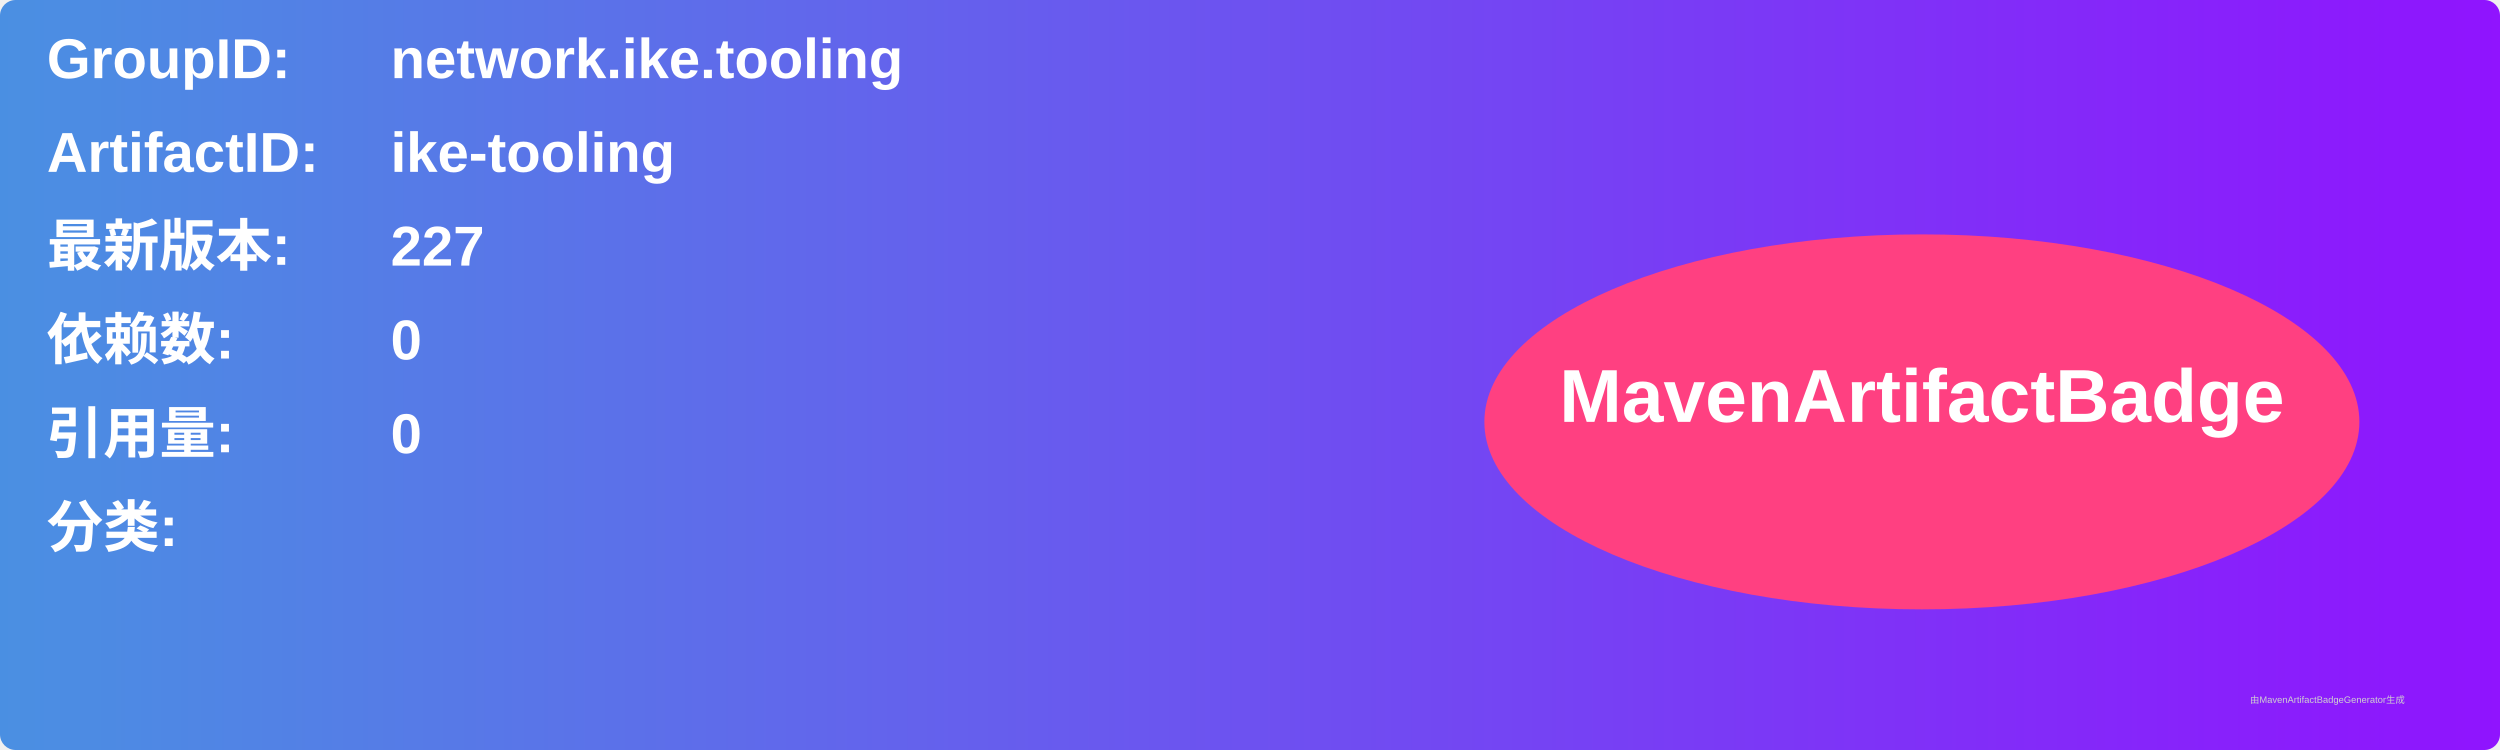
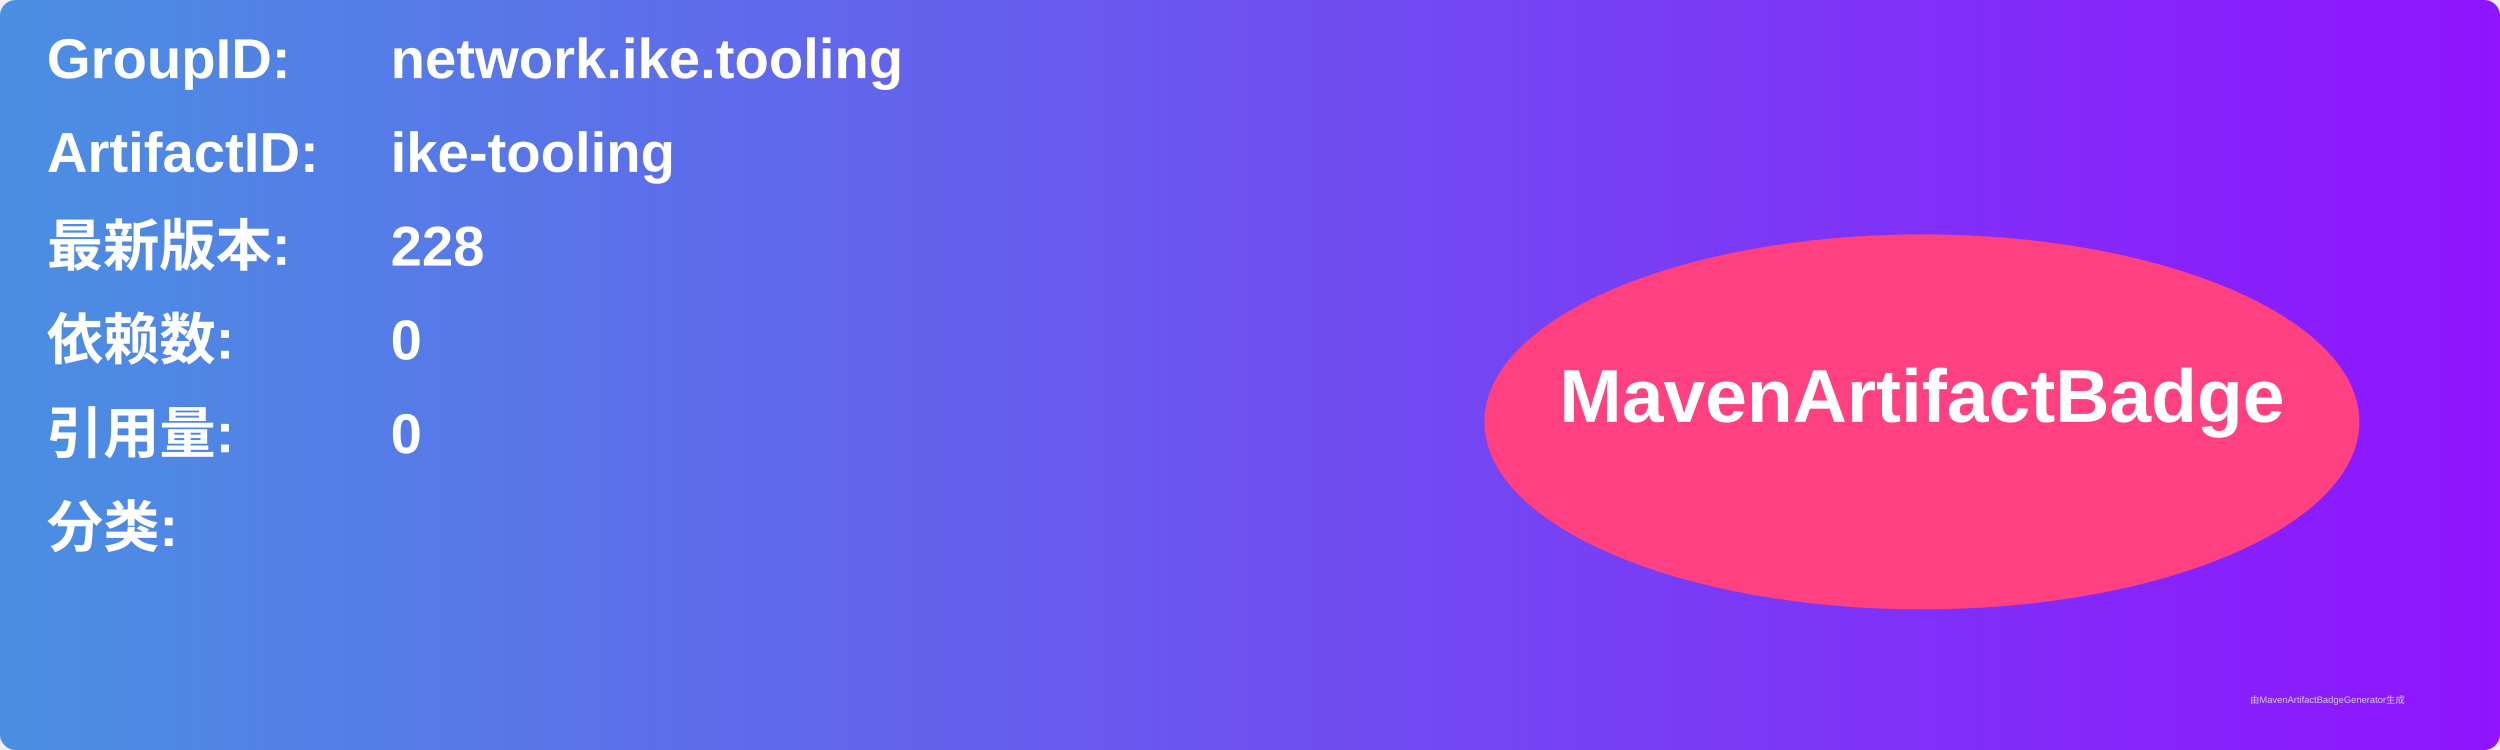
<svg xmlns="http://www.w3.org/2000/svg" width="800" height="240" viewBox="0 0 800 240">
  <linearGradient id="grad" x1="0%" y1="0%" x2="100%" y2="0%">
    <stop offset="0%" stop-color="#4a90e2" />
    <stop offset="100%" stop-color="#9013fe" />
  </linearGradient>
  <rect width="100%" height="100%" rx="5" ry="5" fill="url(#grad)" />
  <g transform="translate(15, 15)">
    <text x="0" y="10" font-family="Arial" font-size="18" fill="white" font-weight="bold" width="260">GroupID:</text>
    <text x="110" y="10" font-family="Arial" font-size="18" fill="white" font-weight="bold" width="460">network.ike.tooling</text>
    <text x="0" y="40" font-family="Arial" font-size="18" fill="white" font-weight="bold" width="260">ArtifactID:</text>
    <text x="110" y="40" font-family="Arial" font-size="18" fill="white" font-weight="bold" width="460">ike-tooling</text>
    <text x="0" y="70" font-family="Arial" font-size="18" fill="white" font-weight="bold">最新版本:</text>
    <text x="110" y="70" font-family="Arial" font-size="18" fill="white" font-weight="bold">
-       <tspan font-weight="bold">227</tspan>
+       <tspan font-weight="bold">228</tspan>
    </text>
    <text x="0" y="100" font-family="Arial" font-size="18" fill="white" font-weight="bold">依赖数: </text>
    <text x="110" y="100" font-family="Arial" font-size="18" fill="white">
      <tspan font-weight="bold">0</tspan>
    </text>
    <text x="0" y="130" font-family="Arial" font-size="18" fill="white" font-weight="bold">引用量: </text>
    <text x="110" y="130" font-family="Arial" font-size="18" fill="white">
      <tspan font-weight="bold">0</tspan>
    </text>
    <text x="0" y="160" font-family="Arial" font-size="18" fill="white" font-weight="bold">分类:</text>
    <text x="10" y="190" font-family="Arial" font-size="10" fill="white">
      <tspan font-weight="bold" />
    </text>
    <ellipse cx="600" cy="120" rx="140" ry="60" fill="#ff4081" />
    <text x="600" y="120" text-anchor="middle" font-family="Arial" font-size="24" fill="white" font-weight="bold">MavenArtifactBadge</text>
  </g>
  <text x="720" y="225" font-family="Arial" font-size="3" fill="#d0d0d0">由MavenArtifactBadgeGenerator生成</text>
</svg>
